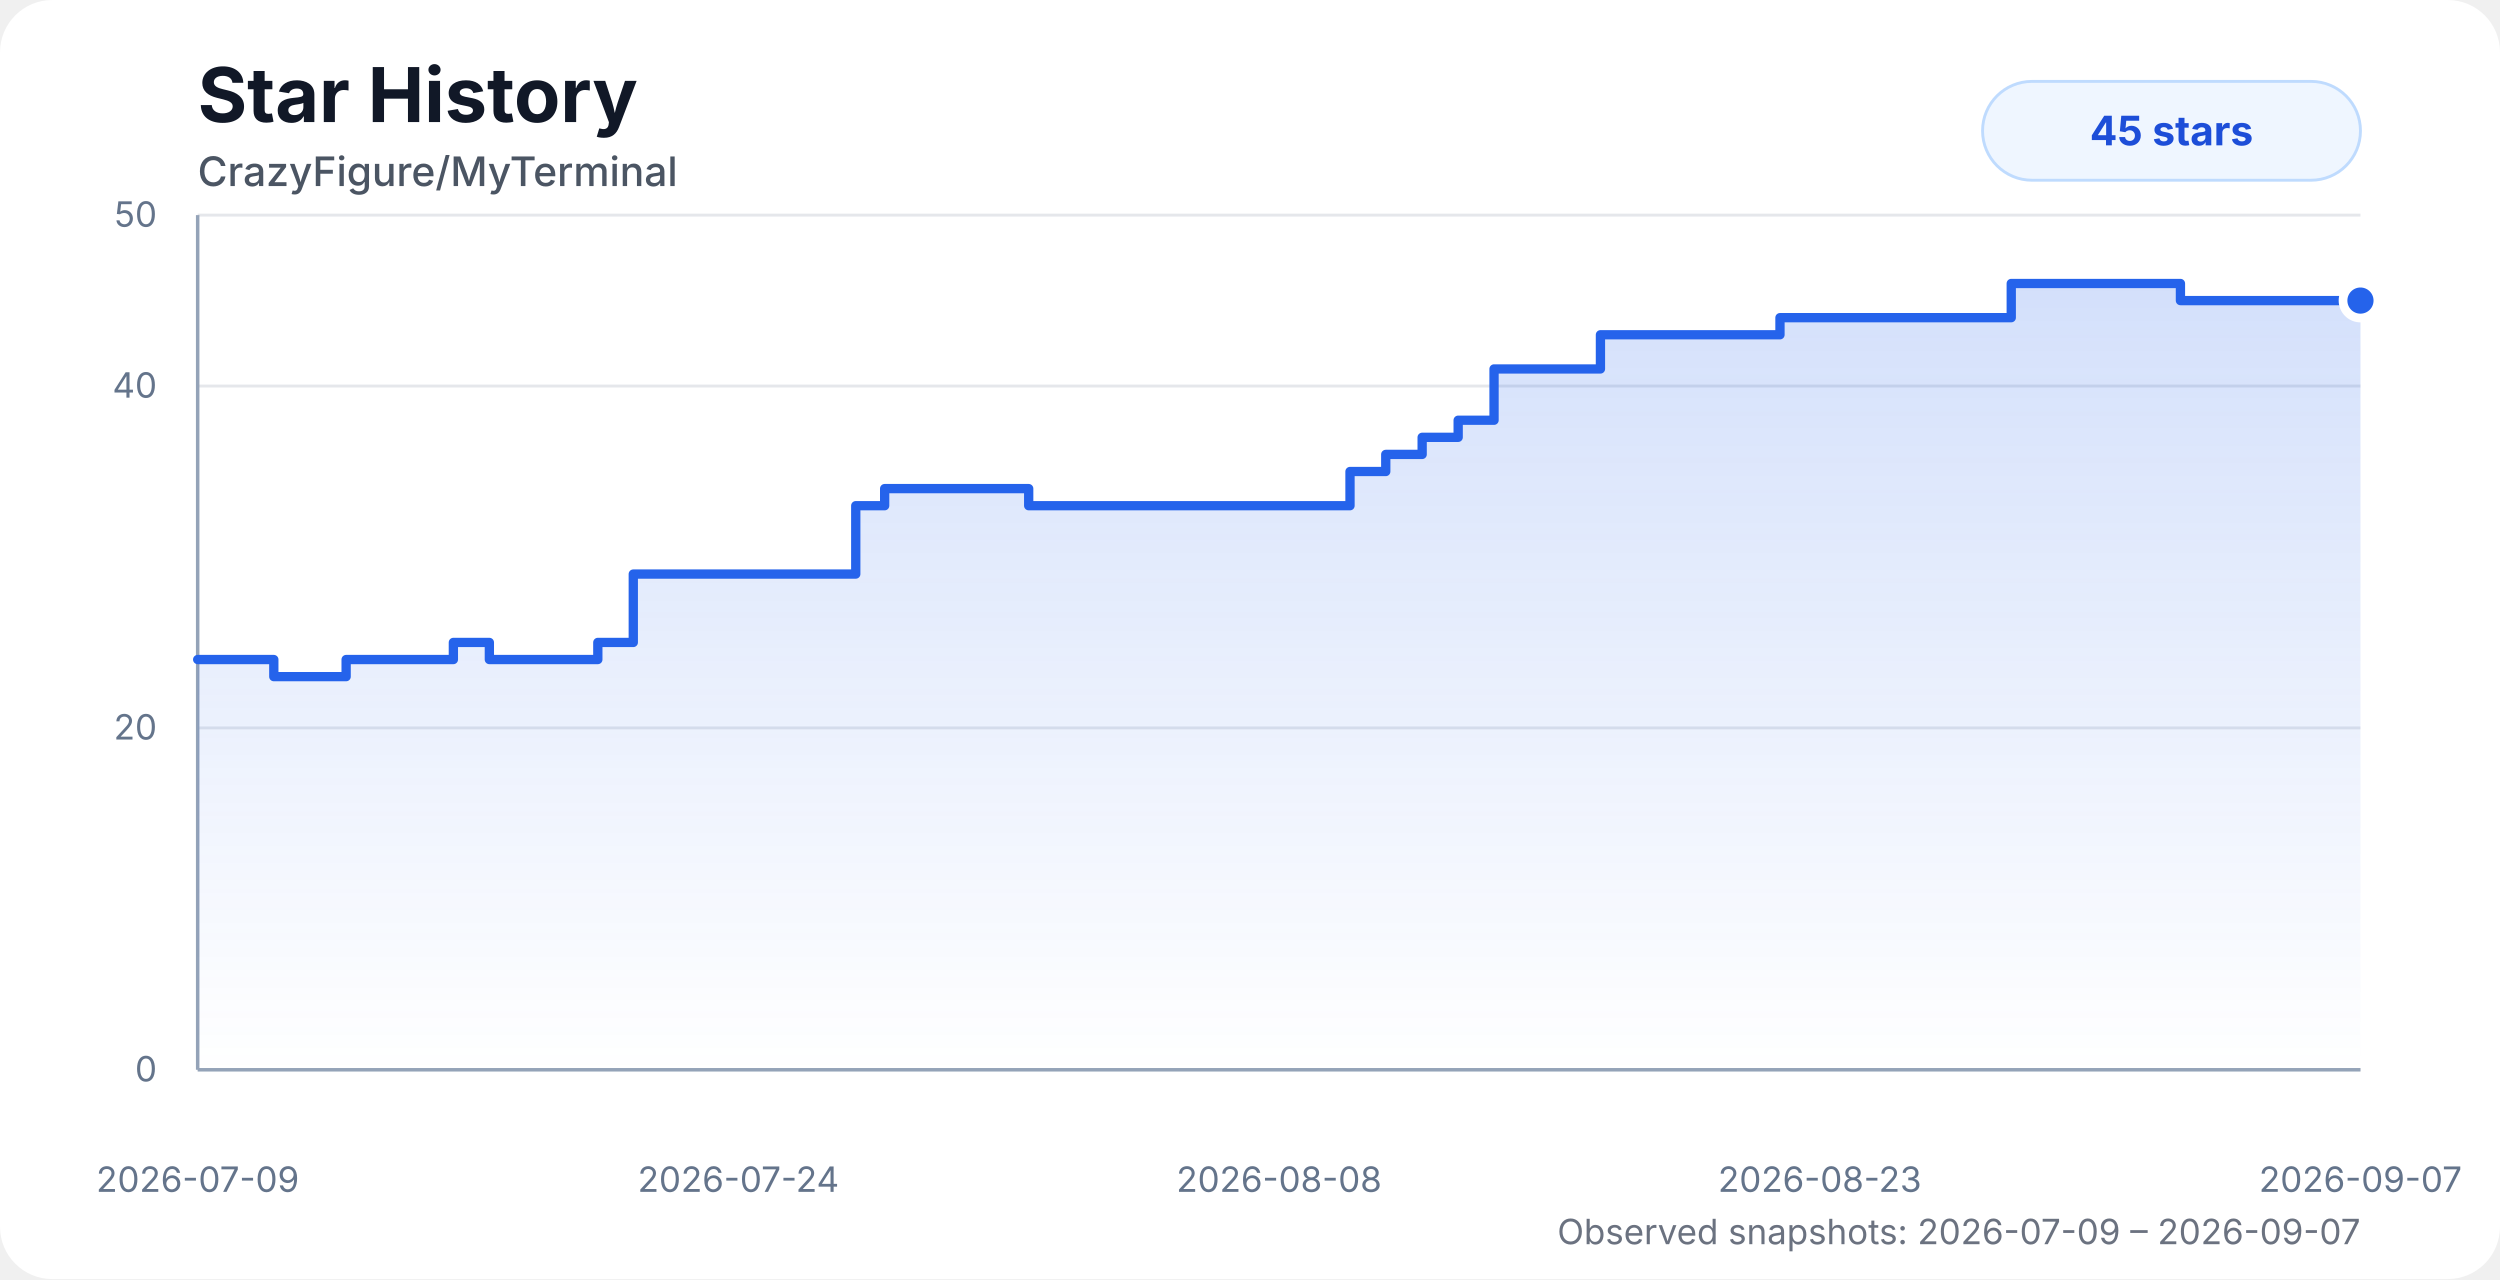
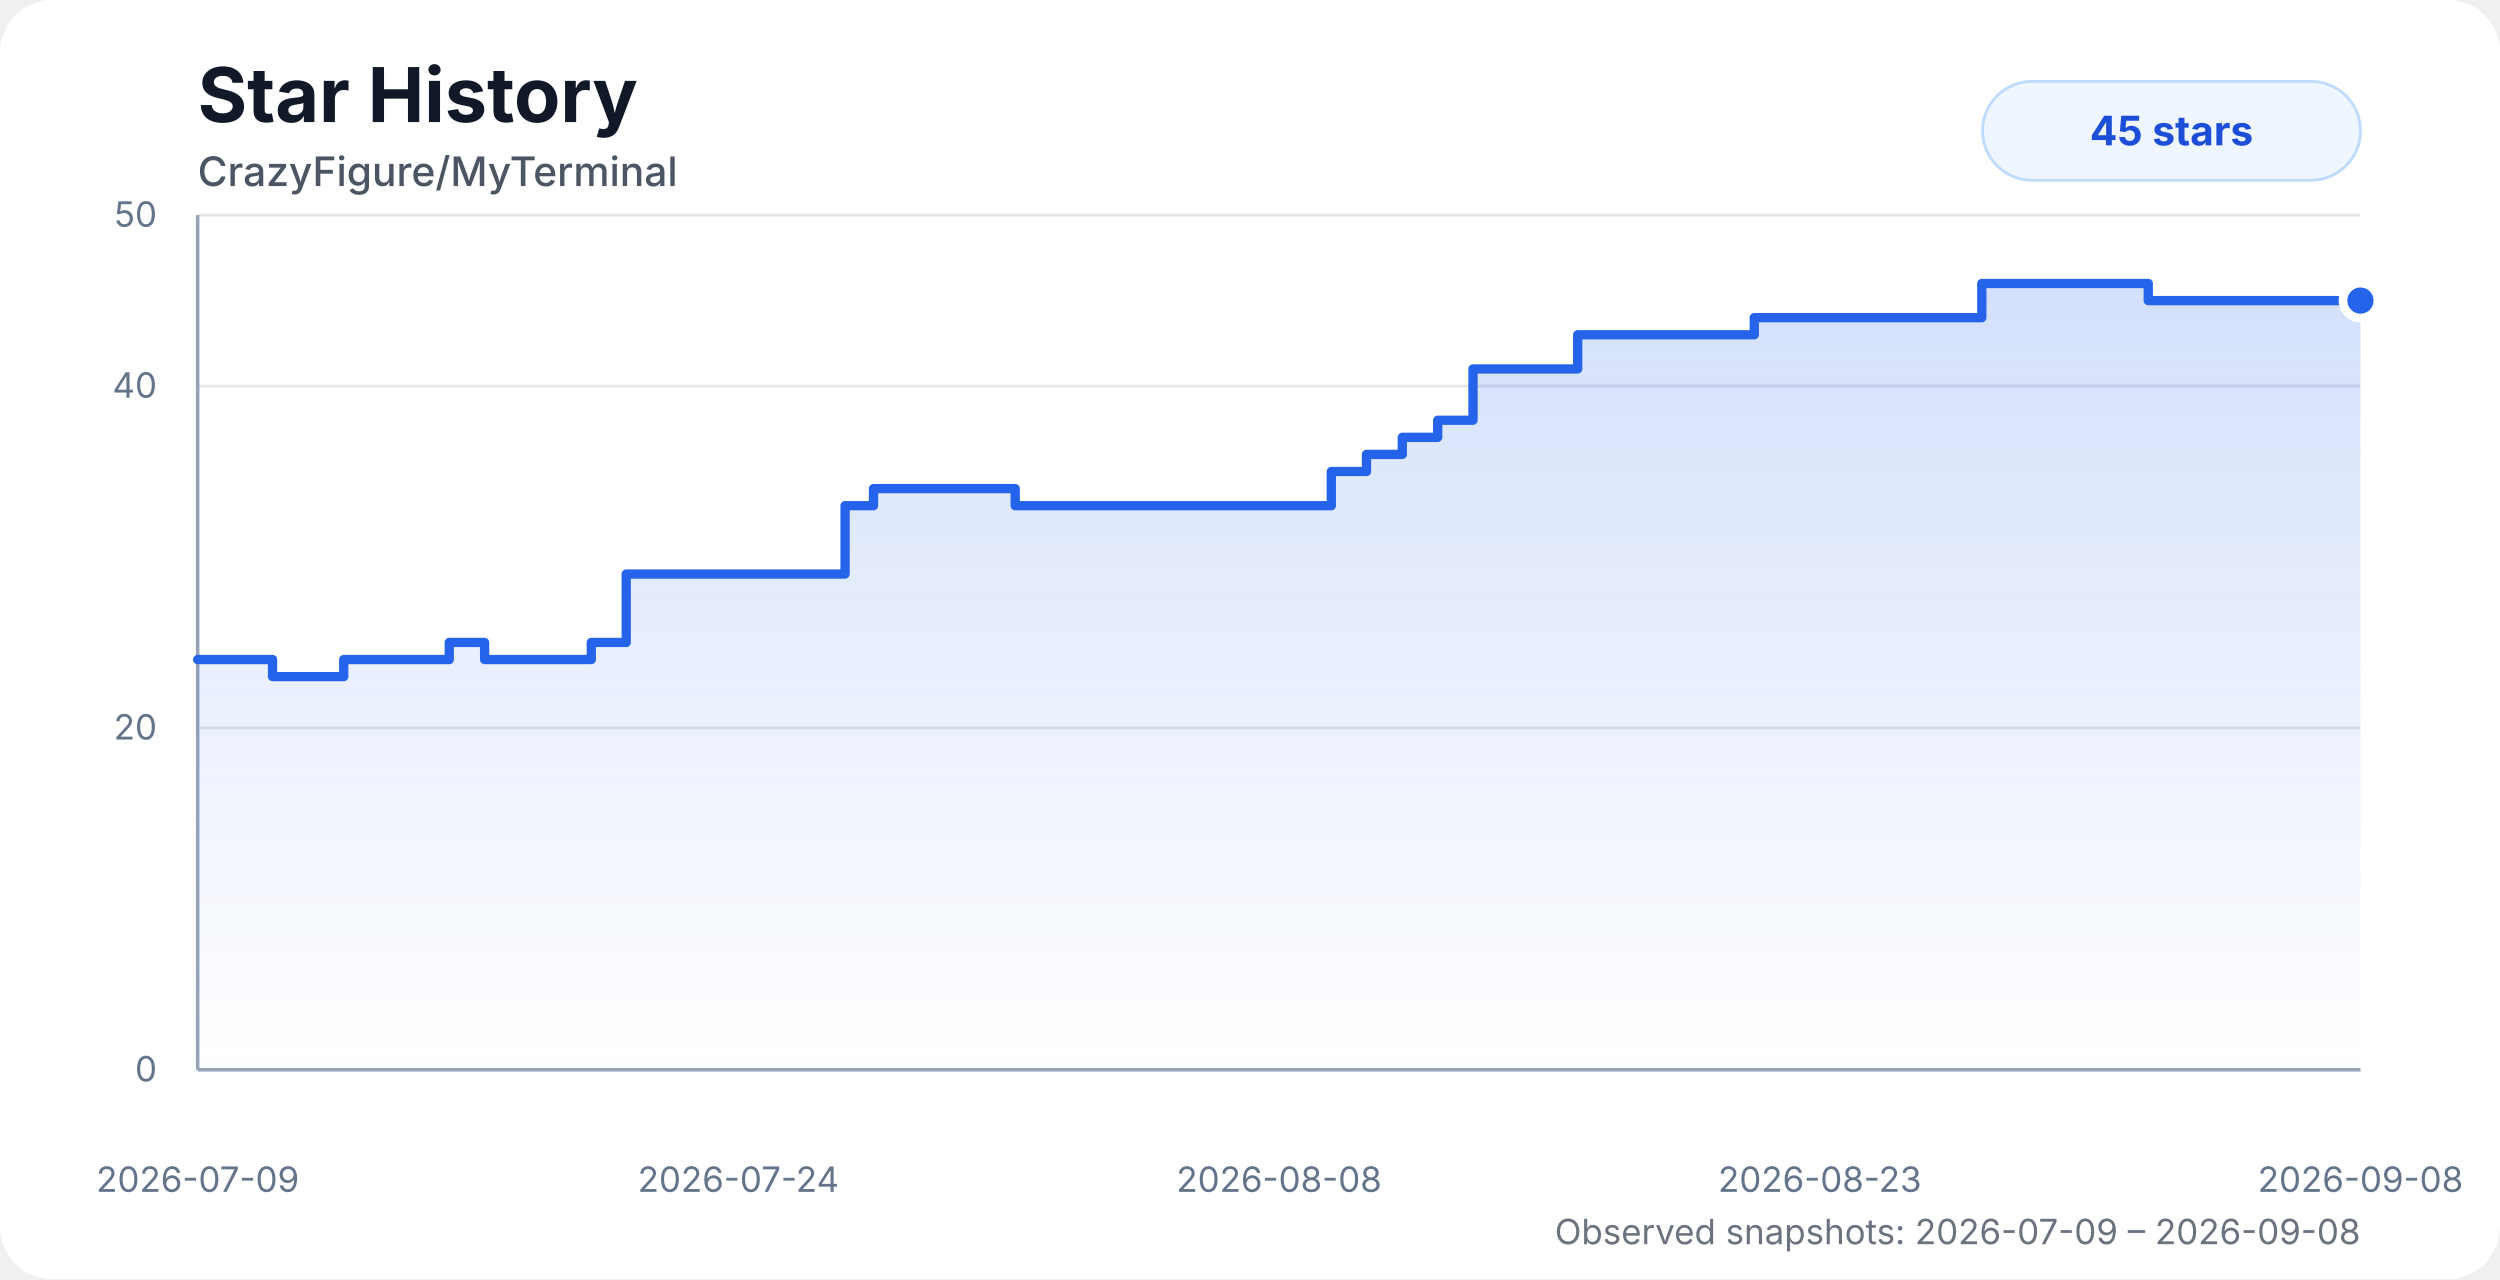
<svg xmlns="http://www.w3.org/2000/svg" width="860" height="440" viewBox="0 0 860 440" role="img" aria-labelledby="title desc">
  <style>
    .chart-bg { fill: #ffffff; }
    .title { fill: #111827; font: 700 26px system-ui, -apple-system, BlinkMacSystemFont, "Segoe UI", sans-serif; }
    .subtitle { fill: #4b5563; font: 500 14px system-ui, -apple-system, BlinkMacSystemFont, "Segoe UI", sans-serif; }
    .axis-label { fill: #64748b; font: 12px system-ui, -apple-system, BlinkMacSystemFont, "Segoe UI", sans-serif; }
    .grid { stroke: #e5e7eb; stroke-width: 1; }
    .axis { stroke: #94a3b8; stroke-width: 1.2; }
    .area { fill: url(#starGradient); opacity: 0.28; }
    .line { fill: none; stroke: #2563eb; stroke-width: 3.2; stroke-linecap: round; stroke-linejoin: round; }
    .dot { fill: #2563eb; stroke: #ffffff; stroke-width: 3; }
    .badge { fill: #eff6ff; stroke: #bfdbfe; }
    .badge-text { fill: #1d4ed8; font: 700 14px system-ui, -apple-system, BlinkMacSystemFont, "Segoe UI", sans-serif; }
    .status { fill: #6b7280; font: 12px system-ui, -apple-system, BlinkMacSystemFont, "Segoe UI", sans-serif; }
    @media (prefers-color-scheme: dark) {
      .chart-bg { fill: #0d1117; }
      .title { fill: #f8fafc; }
      .subtitle { fill: #cbd5e1; }
      .axis-label { fill: #94a3b8; }
      .grid { stroke: #1f2937; }
      .axis { stroke: #475569; }
      .dot { stroke: #0d1117; }
      .badge { fill: #172554; stroke: #1d4ed8; }
      .badge-text { fill: #bfdbfe; }
      .status { fill: #94a3b8; }
    }
  </style>
  <defs>
    <linearGradient id="starGradient" x1="0" x2="0" y1="0" y2="1">
      <stop offset="0%" stop-color="#2563eb" stop-opacity="0.72" />
      <stop offset="100%" stop-color="#2563eb" stop-opacity="0" />
    </linearGradient>
  </defs>
  <rect class="chart-bg" width="860" height="440" rx="18" />
  <text class="title" x="68" y="42">Star History</text>
  <text class="subtitle" x="68" y="64">CrazyFigure/MyTerminal</text>
  <g>
    <line class="grid" x1="68" y1="368" x2="812" y2="368" />
    <line class="grid" x1="68" y1="250.4" x2="812" y2="250.4" />
    <line class="grid" x1="68" y1="132.8" x2="812" y2="132.8" />
    <line class="grid" x1="68" y1="74" x2="812" y2="74" />
    <line class="axis" x1="68" y1="74" x2="68" y2="368" />
    <line class="axis" x1="68" y1="368" x2="812" y2="368" />
    <text class="axis-label" x="54" y="372" text-anchor="end">0</text>
    <text class="axis-label" x="54" y="254.4" text-anchor="end">20</text>
    <text class="axis-label" x="54" y="136.8" text-anchor="end">40</text>
    <text class="axis-label" x="54" y="78" text-anchor="end">50</text>
    <text class="axis-label" x="68" y="410" text-anchor="middle">2026-07-09</text>
    <text class="axis-label" x="254" y="410" text-anchor="middle">2026-07-24</text>
    <text class="axis-label" x="440" y="410" text-anchor="middle">2026-08-08</text>
    <text class="axis-label" x="626" y="410" text-anchor="middle">2026-08-23</text>
-     <text class="axis-label" x="812" y="410" text-anchor="middle">2026-09-07</text>
+     <text class="axis-label" x="812" y="410" text-anchor="middle">2026-09-08</text>
  </g>
-   <path class="area" d="M 68 226.88 H 82.18 V 226.88 H 94.19 V 232.76 H 119.07 V 226.88 H 155.96 V 221 H 168.34 V 226.88 H 205.65 V 221 H 217.85 V 197.48 H 230.22 V 197.48 H 294.38 V 173.96 H 304.32 V 168.08 H 353.87 V 173.96 H 390.88 V 173.96 H 403.23 V 173.96 H 415.59 V 173.96 H 427.7 V 173.96 H 439.52 V 173.96 H 451.95 V 173.96 H 464.4 V 162.2 H 476.7 V 156.32 H 489.22 V 150.44 H 501.61 V 144.56 H 513.95 V 126.92 H 525.76 V 126.92 H 538.19 V 126.92 H 550.55 V 115.16 H 562.87 V 115.16 H 575.25 V 115.16 H 587.6 V 115.16 H 600.02 V 115.16 H 612.31 V 109.28 H 624.75 V 109.28 H 637.11 V 109.28 H 649.42 V 109.28 H 661.85 V 109.28 H 678.62 V 109.28 H 691.87 V 97.52 H 701.63 V 97.52 H 713.43 V 97.52 H 725.93 V 97.52 H 737.88 V 97.52 H 750.07 V 103.4 H 762.42 V 103.4 H 774.83 V 103.4 H 787.11 V 103.4 H 799.57 V 103.4 H 812 V 103.4 L 812 368 L 68 368 Z" />
-   <path class="line" d="M 68 226.88 H 82.18 V 226.88 H 94.19 V 232.76 H 119.07 V 226.88 H 155.96 V 221 H 168.34 V 226.88 H 205.65 V 221 H 217.85 V 197.48 H 230.22 V 197.48 H 294.38 V 173.96 H 304.32 V 168.08 H 353.87 V 173.96 H 390.88 V 173.96 H 403.23 V 173.96 H 415.59 V 173.96 H 427.7 V 173.96 H 439.52 V 173.96 H 451.95 V 173.96 H 464.4 V 162.2 H 476.7 V 156.32 H 489.22 V 150.44 H 501.61 V 144.56 H 513.95 V 126.92 H 525.76 V 126.92 H 538.19 V 126.92 H 550.55 V 115.16 H 562.87 V 115.16 H 575.25 V 115.16 H 587.6 V 115.16 H 600.02 V 115.16 H 612.31 V 109.28 H 624.75 V 109.28 H 637.11 V 109.28 H 649.42 V 109.28 H 661.85 V 109.28 H 678.62 V 109.28 H 691.87 V 97.52 H 701.63 V 97.52 H 713.43 V 97.52 H 725.93 V 97.52 H 737.88 V 97.52 H 750.07 V 103.4 H 762.42 V 103.4 H 774.83 V 103.4 H 787.11 V 103.4 H 799.57 V 103.4 H 812 V 103.4" />
+   <path class="area" d="M 68 226.88 H 81.95 V 226.88 H 93.76 V 232.76 H 118.24 V 226.88 H 154.54 V 221 H 166.71 V 226.88 H 203.41 V 221 H 215.42 V 197.48 H 227.58 V 197.48 H 290.7 V 173.96 H 300.49 V 168.08 H 349.23 V 173.96 H 385.64 V 173.96 H 397.79 V 173.96 H 409.95 V 173.96 H 421.86 V 173.96 H 433.49 V 173.96 H 445.72 V 173.96 H 457.97 V 162.2 H 470.07 V 156.32 H 482.39 V 150.44 H 494.57 V 144.56 H 506.71 V 126.92 H 518.33 V 126.92 H 530.56 V 126.92 H 542.72 V 115.16 H 554.84 V 115.16 H 567.02 V 115.16 H 579.17 V 115.16 H 591.38 V 115.16 H 603.47 V 109.28 H 615.71 V 109.28 H 627.87 V 109.28 H 639.98 V 109.28 H 652.21 V 109.28 H 668.7 V 109.28 H 681.74 V 97.52 H 691.34 V 97.52 H 702.96 V 97.52 H 715.25 V 97.52 H 727.01 V 97.52 H 739 V 103.4 H 751.14 V 103.4 H 763.36 V 103.4 H 775.44 V 103.4 H 787.7 V 103.4 H 799.92 V 103.4 H 812 V 103.4 L 812 368 L 68 368 Z" />
+   <path class="line" d="M 68 226.88 H 81.95 V 226.88 H 93.76 V 232.76 H 118.24 V 226.88 H 154.54 V 221 H 166.71 V 226.88 H 203.41 V 221 H 215.42 V 197.48 H 227.58 V 197.48 H 290.7 V 173.96 H 300.49 V 168.08 H 349.23 V 173.96 H 385.64 V 173.96 H 397.79 V 173.96 H 409.95 V 173.96 H 421.86 V 173.96 H 433.49 V 173.96 H 445.72 V 173.96 H 457.97 V 162.2 H 470.07 V 156.32 H 482.39 V 150.44 H 494.57 V 144.56 H 506.71 V 126.92 H 518.33 V 126.92 H 530.56 V 126.92 H 542.72 V 115.16 H 554.84 V 115.16 H 567.02 V 115.16 H 579.17 V 115.16 H 591.38 V 115.16 H 603.47 V 109.28 H 615.71 V 109.28 H 627.87 V 109.28 H 639.98 V 109.28 H 652.21 V 109.28 H 668.7 V 109.28 H 681.74 V 97.52 H 691.34 V 97.52 H 702.96 V 97.52 H 715.25 V 97.52 H 727.01 V 97.52 H 739 V 103.4 H 751.14 V 103.4 H 763.36 V 103.4 H 775.44 V 103.4 H 787.7 V 103.4 H 799.92 V 103.4 H 812 V 103.4" />
  <circle class="dot" cx="812" cy="103.4" r="6" />
  <rect class="badge" x="682" y="28" width="130" height="34" rx="17" />
  <text class="badge-text" x="747" y="50" text-anchor="middle">45 stars</text>
-   <text class="status" x="812" y="428" text-anchor="end">Observed snapshots: 2026-07-09 – 2026-09-07</text>
+   <text class="status" x="812" y="428" text-anchor="end">Observed snapshots: 2026-07-09 – 2026-09-08</text>
</svg>
